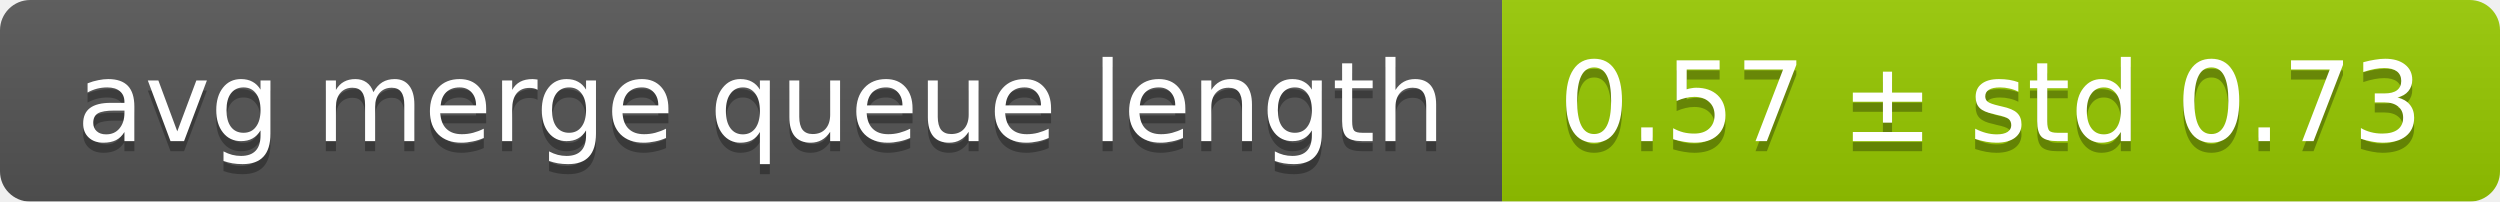
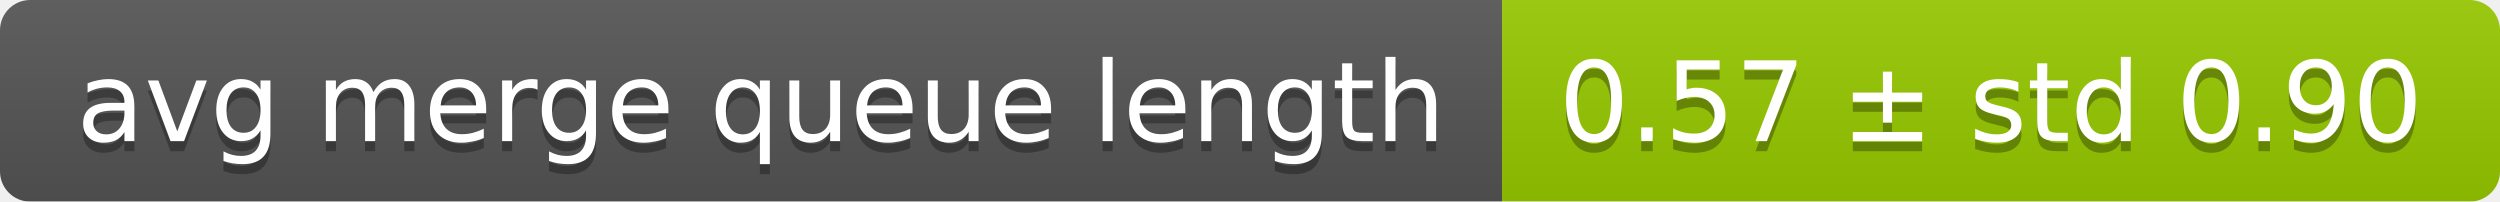
<svg xmlns="http://www.w3.org/2000/svg" width="248" height="20">
  <linearGradient id="smooth" x2="0" y2="100%">
    <stop offset="0" stop-color="#bbb" stop-opacity=".1" />
    <stop offset="1" stop-opacity=".1" />
  </linearGradient>
  <mask id="round">
    <rect width="248" height="20" rx="3" fill="#fff" />
  </mask>
  <g mask="url(#round)">
    <rect width="149" height="20" fill="#555" />
    <rect x="149" width="99" height="20" fill="#97ca00" />
    <rect width="248" height="20" fill="url(#smooth)" />
  </g>
  <g fill="#fff" text-anchor="middle" font-family="DejaVu Sans,Verdana,Geneva,sans-serif" font-size="11">
    <text x="75.5" y="15" fill="#010101" fill-opacity=".3">avg merge queue length</text>
    <text x="75.5" y="14">avg merge queue length</text>
-     <text x="197.5" y="15" fill="#010101" fill-opacity=".3">0.57 ± std 0.73</text>
-     <text x="197.5" y="14">0.57 ± std 0.73</text>
+     <text x="197.5" y="15" fill="#010101" fill-opacity=".3">0.57 ± std 0.90</text>
+     <text x="197.5" y="14">0.57 ± std 0.90</text>
  </g>
</svg>
